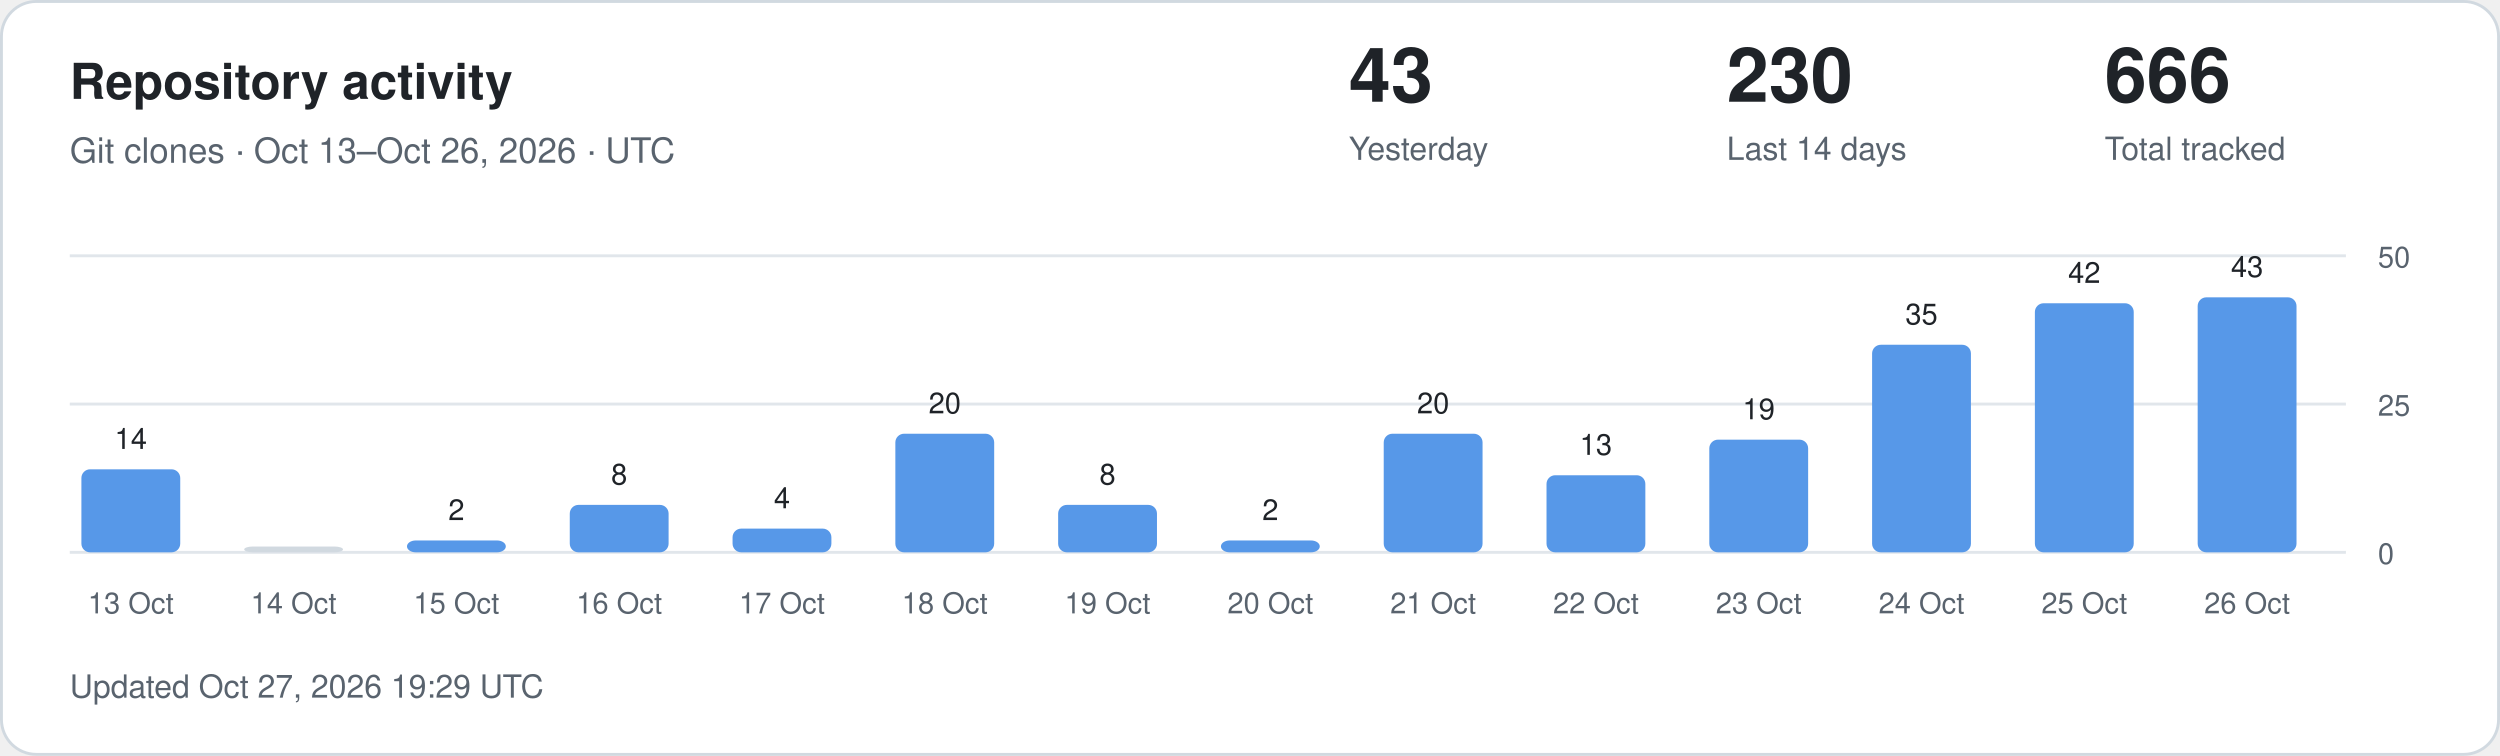
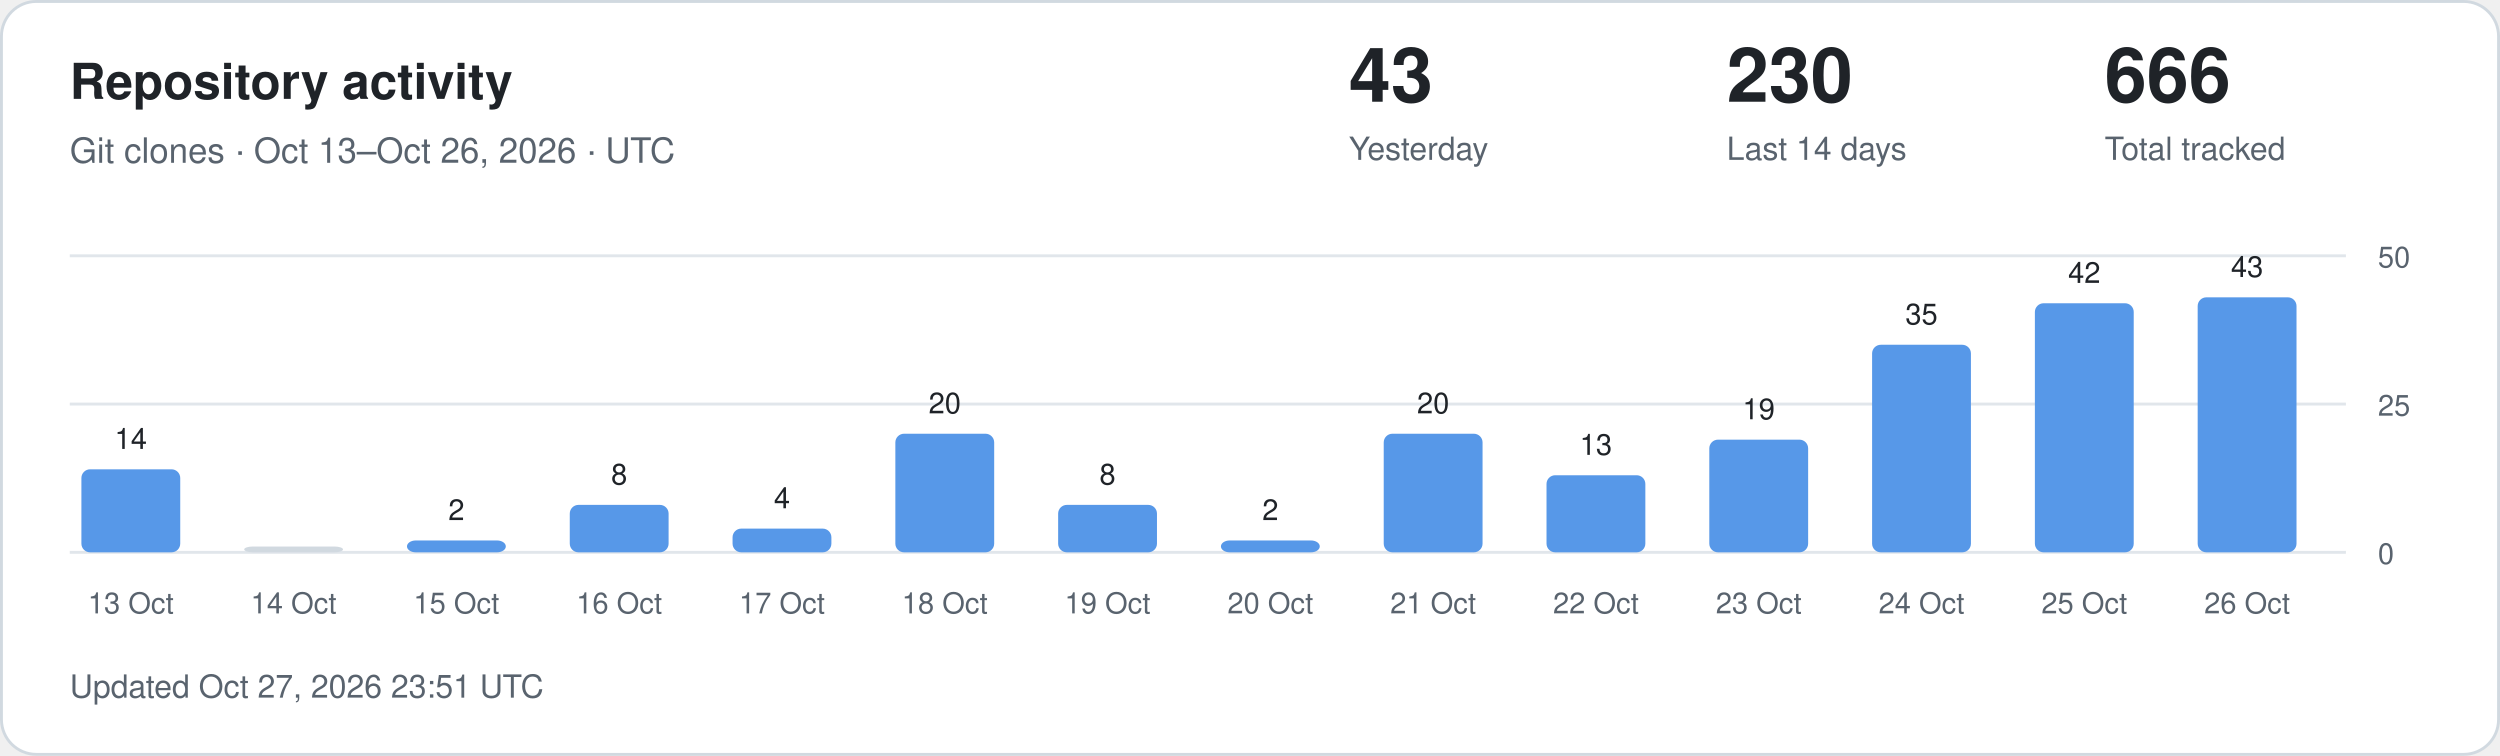
<svg xmlns="http://www.w3.org/2000/svg" width="860" height="260" viewBox="0 0 860 260" role="img" aria-labelledby="title description">
  <style>
.card{fill:#fff;stroke:#d1d9e0}.main{fill:#1f2328}.muted{fill:#59636e}
.grid{stroke:#d1d9e0;stroke-opacity:.65}.bar{fill:#5798e8}.zero{fill:#d1d9e0}
text{font-family:-apple-system,BlinkMacSystemFont,"Segoe UI",Helvetica,Arial,sans-serif}
@media(prefers-color-scheme:dark){.card{fill:#0d1117;stroke:#30363d}.main{fill:#f0f6fc}.muted{fill:#9198a1}.grid{stroke:#30363d}.bar{fill:#79aff4}.zero{fill:#30363d}}
</style>
  <rect class="card" x=".5" y=".5" width="859" height="259" rx="12" />
  <text class="main" x="24" y="34" font-size="17" font-weight="600">Repository activity</text>
  <text class="muted" x="24" y="56" font-size="12">Git clones · Oct 13–Oct 26, 2026 · UTC</text>
  <text class="main" x="464" y="35" font-size="26" font-weight="600">43</text>
  <text class="muted" x="464" y="55" font-size="11">Yesterday</text>
  <text class="main" x="594" y="35" font-size="26" font-weight="600">230</text>
  <text class="muted" x="594" y="55" font-size="11">Last 14 days</text>
  <text class="main" x="724" y="35" font-size="26" font-weight="600">666</text>
  <text class="muted" x="724" y="55" font-size="11">Total tracked</text>
  <line class="grid" x1="24" x2="807" y1="190" y2="190" />
  <text class="muted" x="818" y="194" font-size="10">0</text>
  <line class="grid" x1="24" x2="807" y1="139" y2="139" />
  <text class="muted" x="818" y="143" font-size="10">25</text>
  <line class="grid" x1="24" x2="807" y1="88" y2="88" />
  <text class="muted" x="818" y="92" font-size="10">50</text>
  <rect class="bar" x="28" y="161.44" width="34" height="28.56" rx="3" />
  <text class="main" x="45" y="154.44" text-anchor="middle" font-size="10">14</text>
  <text class="muted" x="45" y="211" text-anchor="middle" font-size="10">13 Oct</text>
  <rect class="zero" x="84" y="188.00" width="34" height="2.00" rx="3" />
  <text class="muted" x="101" y="211" text-anchor="middle" font-size="10">14 Oct</text>
  <rect class="bar" x="140" y="185.92" width="34" height="4.08" rx="3" />
  <text class="main" x="157" y="178.92" text-anchor="middle" font-size="10">2</text>
  <text class="muted" x="157" y="211" text-anchor="middle" font-size="10">15 Oct</text>
  <rect class="bar" x="196" y="173.68" width="34" height="16.32" rx="3" />
  <text class="main" x="213" y="166.68" text-anchor="middle" font-size="10">8</text>
  <text class="muted" x="213" y="211" text-anchor="middle" font-size="10">16 Oct</text>
  <rect class="bar" x="252" y="181.84" width="34" height="8.16" rx="3" />
  <text class="main" x="269" y="174.84" text-anchor="middle" font-size="10">4</text>
  <text class="muted" x="269" y="211" text-anchor="middle" font-size="10">17 Oct</text>
  <rect class="bar" x="308" y="149.20" width="34" height="40.80" rx="3" />
  <text class="main" x="325" y="142.20" text-anchor="middle" font-size="10">20</text>
  <text class="muted" x="325" y="211" text-anchor="middle" font-size="10">18 Oct</text>
  <rect class="bar" x="364" y="173.68" width="34" height="16.32" rx="3" />
  <text class="main" x="381" y="166.68" text-anchor="middle" font-size="10">8</text>
  <text class="muted" x="381" y="211" text-anchor="middle" font-size="10">19 Oct</text>
  <rect class="bar" x="420" y="185.92" width="34" height="4.08" rx="3" />
  <text class="main" x="437" y="178.92" text-anchor="middle" font-size="10">2</text>
  <text class="muted" x="437" y="211" text-anchor="middle" font-size="10">20 Oct</text>
  <rect class="bar" x="476" y="149.20" width="34" height="40.80" rx="3" />
  <text class="main" x="493" y="142.20" text-anchor="middle" font-size="10">20</text>
  <text class="muted" x="493" y="211" text-anchor="middle" font-size="10">21 Oct</text>
  <rect class="bar" x="532" y="163.48" width="34" height="26.52" rx="3" />
  <text class="main" x="549" y="156.48" text-anchor="middle" font-size="10">13</text>
  <text class="muted" x="549" y="211" text-anchor="middle" font-size="10">22 Oct</text>
  <rect class="bar" x="588" y="151.24" width="34" height="38.76" rx="3" />
  <text class="main" x="605" y="144.24" text-anchor="middle" font-size="10">19</text>
  <text class="muted" x="605" y="211" text-anchor="middle" font-size="10">23 Oct</text>
  <rect class="bar" x="644" y="118.60" width="34" height="71.40" rx="3" />
  <text class="main" x="661" y="111.60" text-anchor="middle" font-size="10">35</text>
  <text class="muted" x="661" y="211" text-anchor="middle" font-size="10">24 Oct</text>
  <rect class="bar" x="700" y="104.32" width="34" height="85.68" rx="3" />
  <text class="main" x="717" y="97.32" text-anchor="middle" font-size="10">42</text>
  <text class="muted" x="717" y="211" text-anchor="middle" font-size="10">25 Oct</text>
  <rect class="bar" x="756" y="102.28" width="34" height="87.72" rx="3" />
  <text class="main" x="773" y="95.28" text-anchor="middle" font-size="10">43</text>
  <text class="muted" x="773" y="211" text-anchor="middle" font-size="10">26 Oct</text>
-   <text class="muted" x="24" y="240" font-size="11">Updated Oct 27, 2026 19:29 UTC</text>
+   <text class="muted" x="24" y="240" font-size="11">Updated Oct 27, 2026 23:51 UTC</text>
</svg>
